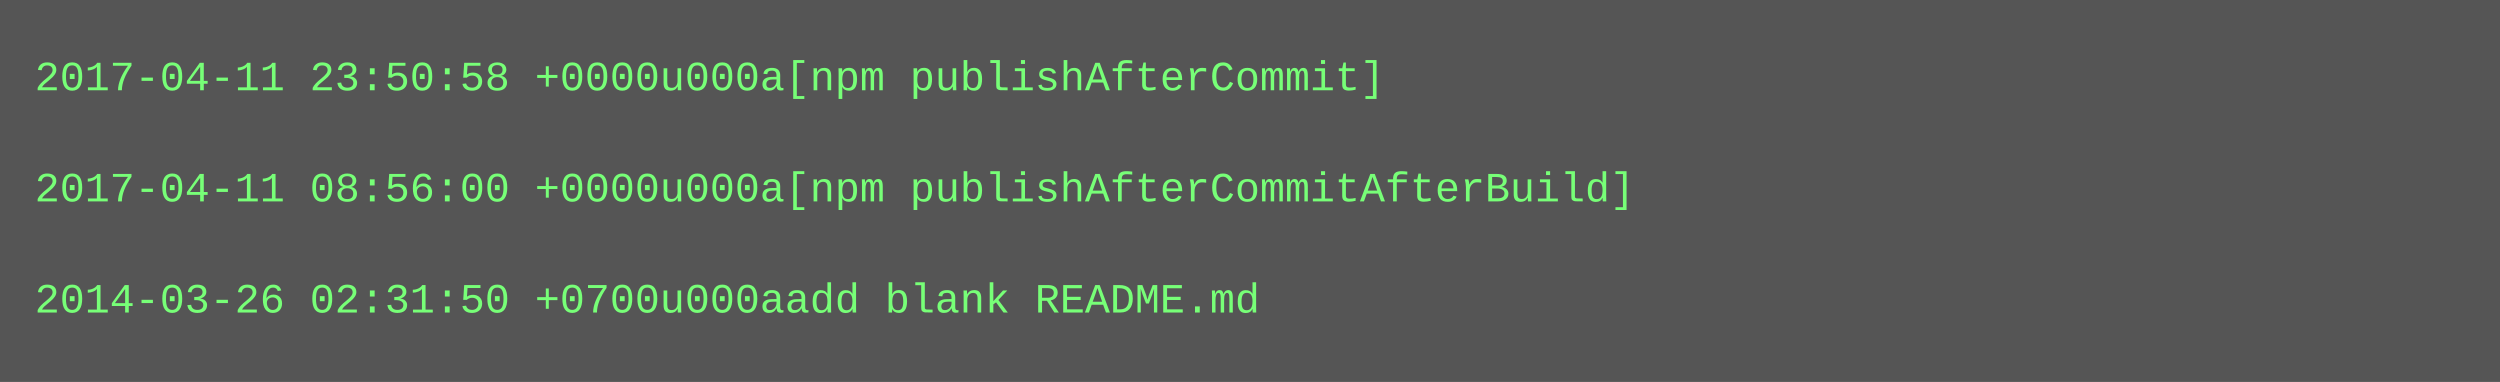
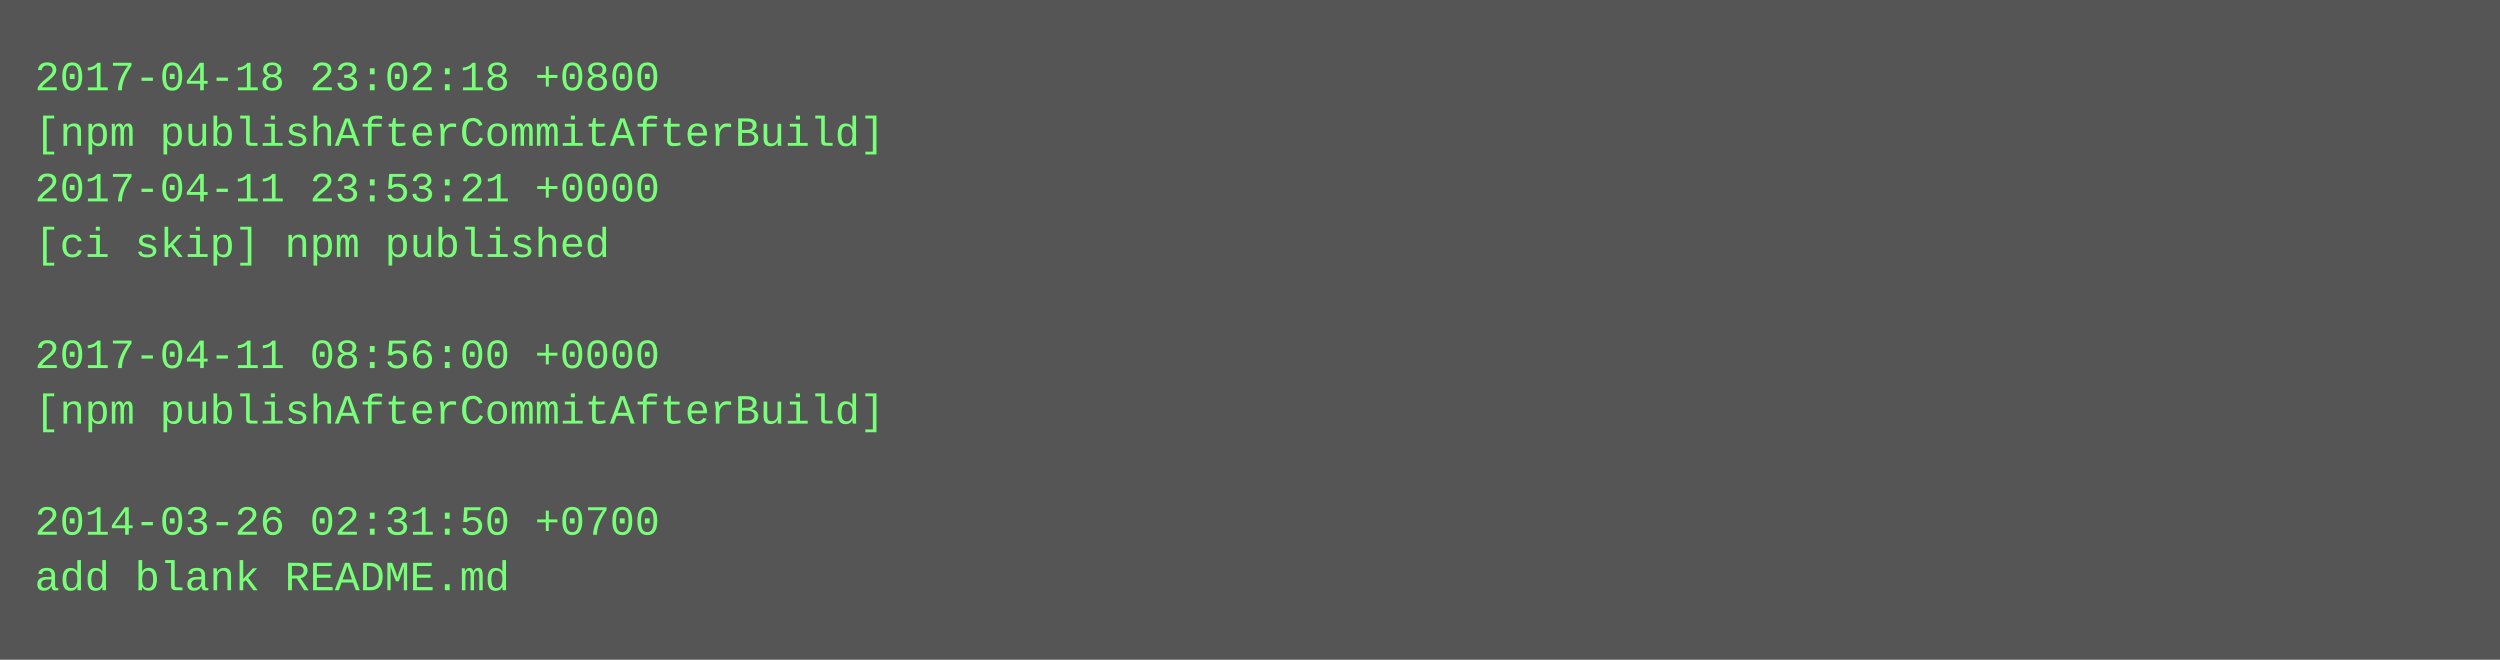
- <svg xmlns="http://www.w3.org/2000/svg" height="110" width="720">
-   <rect height="110" fill="#555" width="720" />
+ <svg xmlns="http://www.w3.org/2000/svg" height="190" width="720">
+   <rect height="190" fill="#555" width="720" />
  <text fill="#7f7" font-family="Courier New" font-size="12" xml:space="preserve">
-     <tspan x="10" y="26">2017-04-11 23:50:58 +0000u000a[npm publishAfterCommit]</tspan>
-     <tspan x="10" y="42" />
-     <tspan x="10" y="58">2017-04-11 08:56:00 +0000u000a[npm publishAfterCommitAfterBuild]</tspan>
-     <tspan x="10" y="74" />
-     <tspan x="10" y="90">2014-03-26 02:31:50 +0700u000aadd blank README.md</tspan>
+     <tspan x="10" y="26">2017-04-18 23:02:18 +0800</tspan>
+     <tspan x="10" y="42">[npm publishAfterCommitAfterBuild]</tspan>
+     <tspan x="10" y="58">2017-04-11 23:53:21 +0000</tspan>
+     <tspan x="10" y="74">[ci skip] npm published</tspan>
+     <tspan x="10" y="90" />
+     <tspan x="10" y="106">2017-04-11 08:56:00 +0000</tspan>
+     <tspan x="10" y="122">[npm publishAfterCommitAfterBuild]</tspan>
+     <tspan x="10" y="138" />
+     <tspan x="10" y="154">2014-03-26 02:31:50 +0700</tspan>
+     <tspan x="10" y="170">add blank README.md</tspan>
  </text>
</svg>
